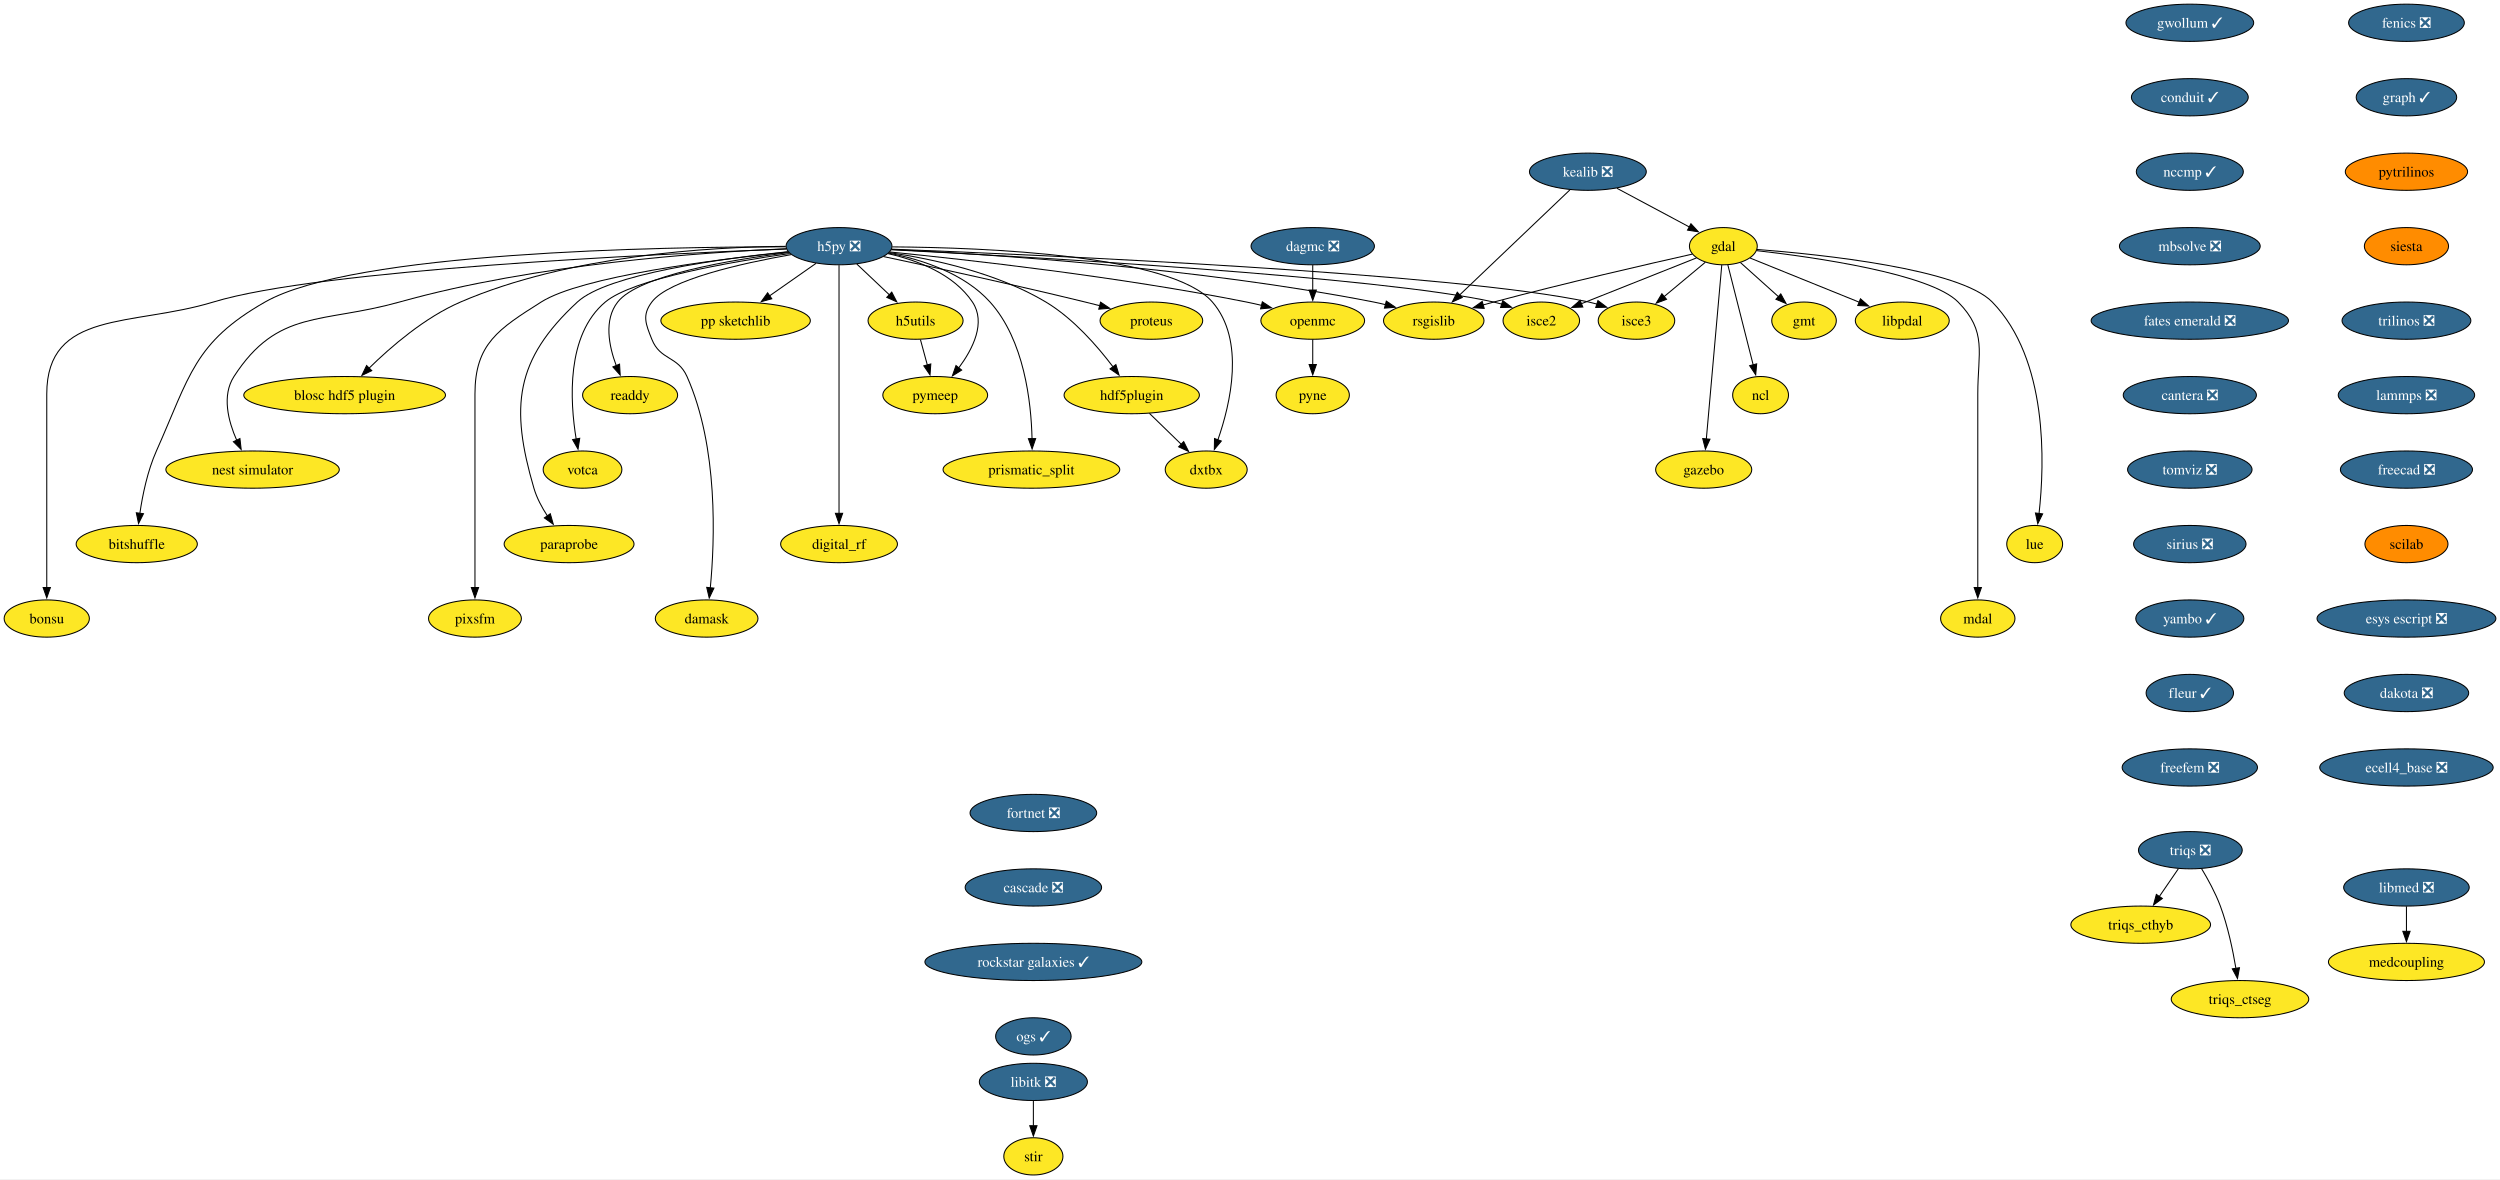
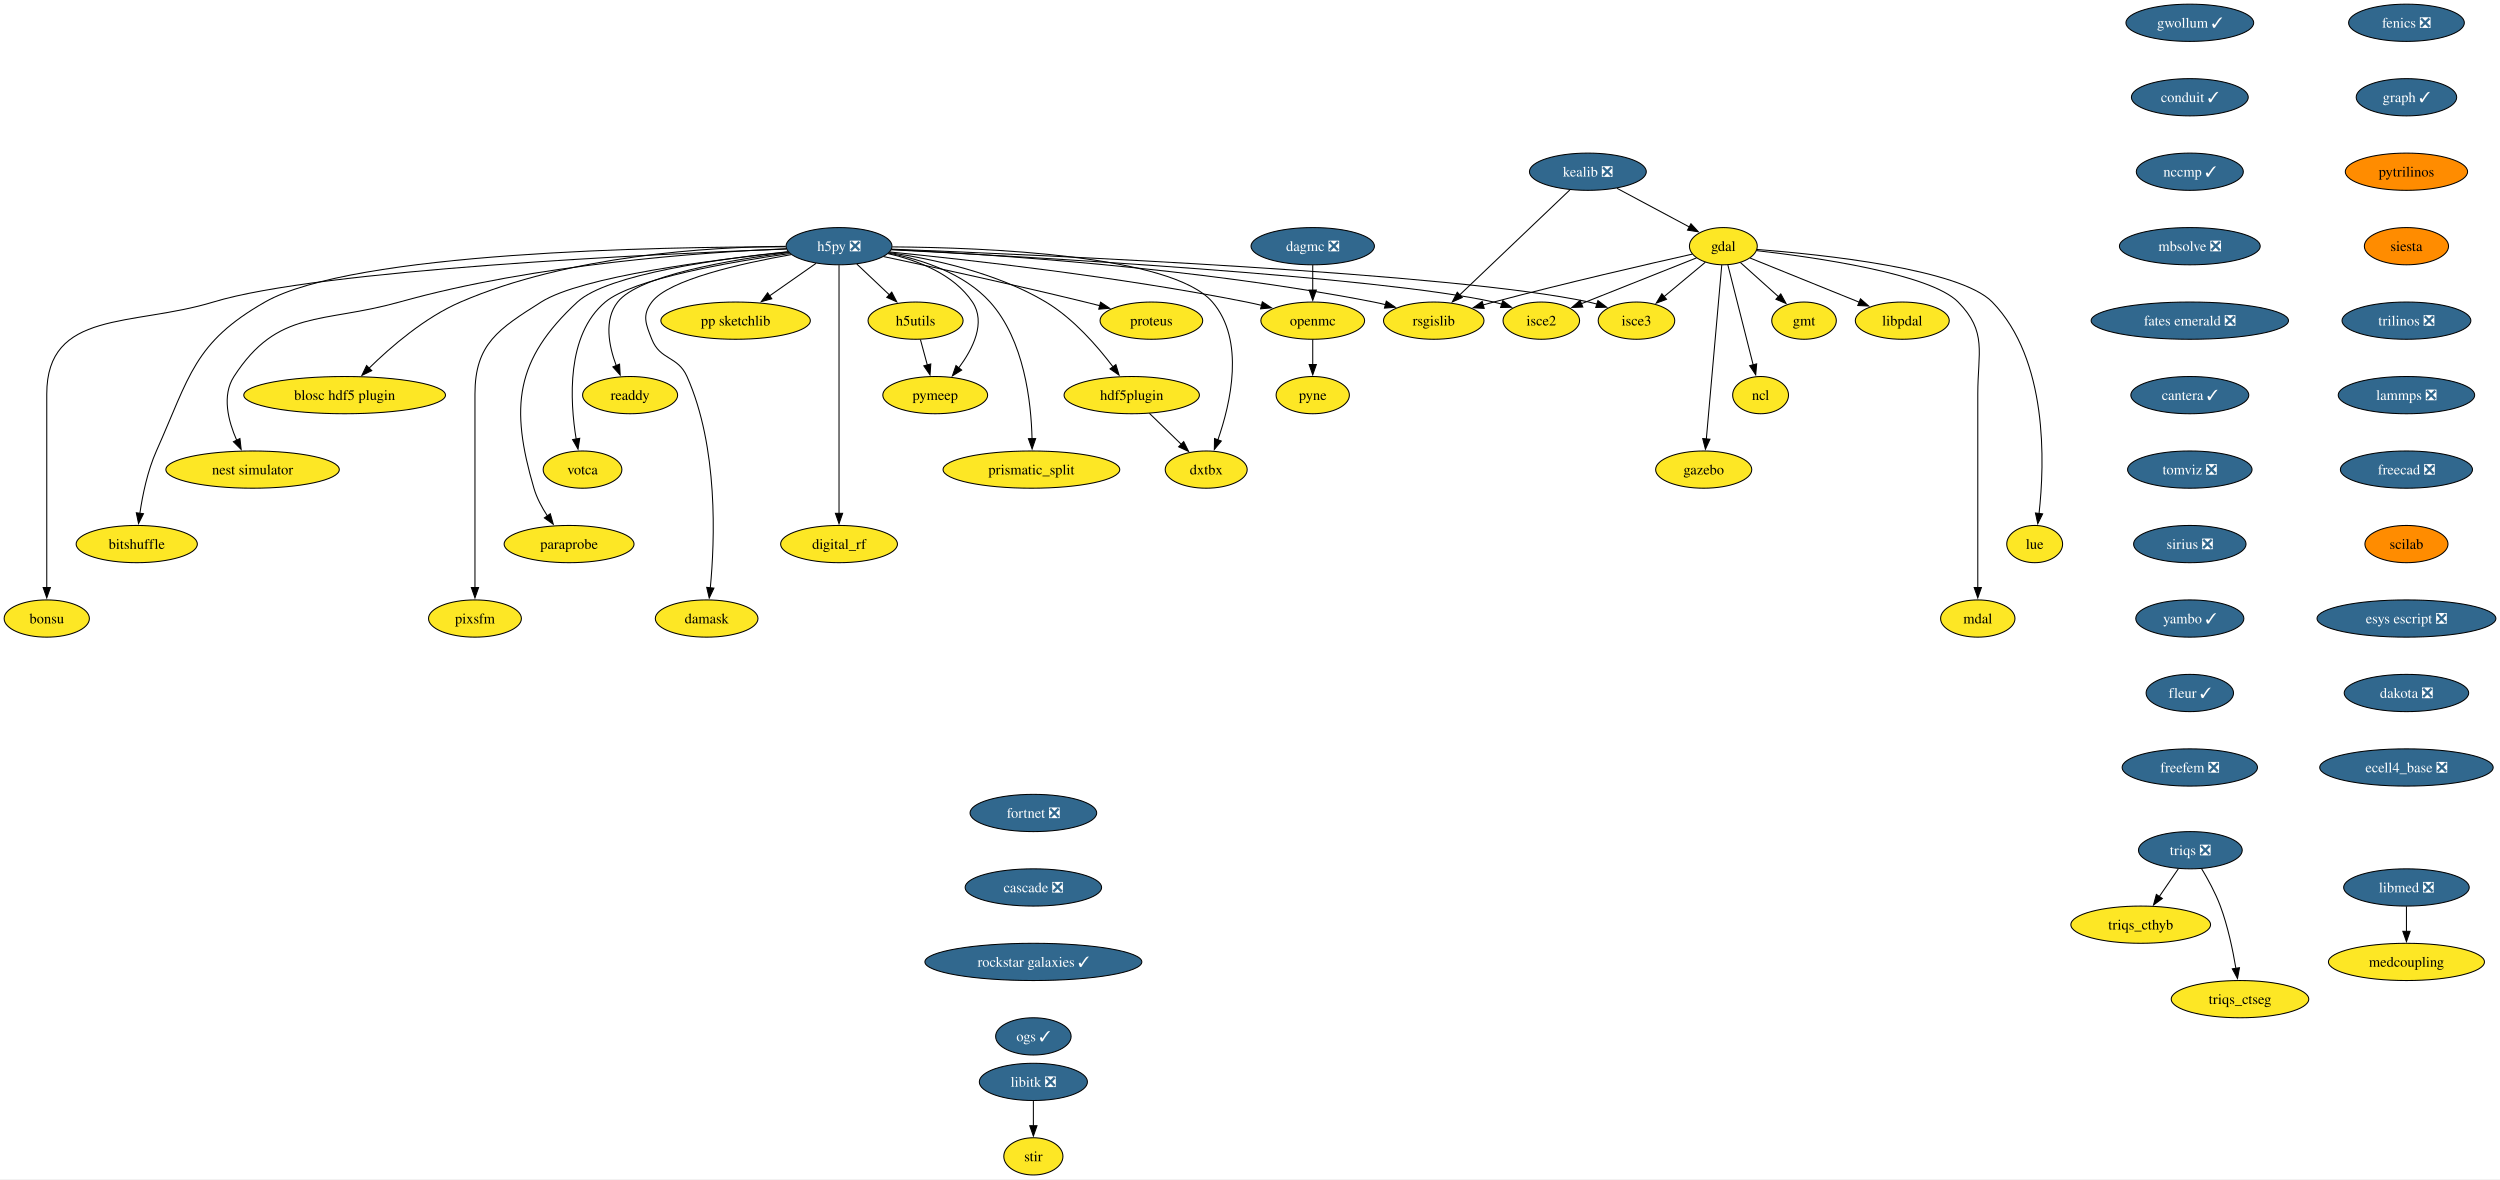
<svg xmlns="http://www.w3.org/2000/svg" xmlns:xlink="http://www.w3.org/1999/xlink" width="2417pt" height="1140pt" viewBox="0.00 0.00 2417.11 1140.00">
  <g id="graph0" class="graph" transform="scale(1 1) rotate(0) translate(4 1136)">
    <polygon fill="white" stroke="none" points="-4,4 -4,-1136 2413.11,-1136 2413.11,4 -4,4" />
    <g id="node1" class="node">
      <g id="a_node1">
        <a xlink:href="https://github.com/conda-forge/fenics-feedstock/pull/233" xlink:title="fenics ❎">
          <ellipse fill="#31688e" stroke="black" cx="2322.66" cy="-1114" rx="55.94" ry="18" />
          <text text-anchor="middle" x="2322.66" y="-1109.33" font-family="Times,serif" font-size="14.00" fill="white">fenics ❎</text>
        </a>
      </g>
    </g>
    <g id="node2" class="node">
      <g id="a_node2">
        <a xlink:href="https://github.com/conda-forge/graph-feedstock/pull/11" xlink:title="graph ✓">
          <ellipse fill="#31688e" stroke="black" cx="2322.66" cy="-1042" rx="48.58" ry="18" />
          <text text-anchor="middle" x="2322.66" y="-1037.33" font-family="Times,serif" font-size="14.00" fill="white">graph ✓</text>
        </a>
      </g>
    </g>
    <g id="node13" class="node">
      <g id="a_node13">
        <a xlink:href="https://github.com/conda-forge/pytrilinos-feedstock" xlink:title="pytrilinos">
          <ellipse fill="#ff8c00" stroke="black" cx="2322.66" cy="-970" rx="59.1" ry="18" />
          <text text-anchor="middle" x="2322.66" y="-965.33" font-family="Times,serif" font-size="14.00">pytrilinos</text>
        </a>
      </g>
    </g>
    <g id="node3" class="node">
      <g id="a_node3">
        <a xlink:href="https://github.com/conda-forge/gdal-feedstock" xlink:title="gdal">
          <ellipse fill="#fde725" stroke="black" cx="1662.21" cy="-898" rx="32.79" ry="18" />
          <text text-anchor="middle" x="1662.21" y="-893.33" font-family="Times,serif" font-size="14.00">gdal</text>
        </a>
      </g>
    </g>
    <g id="node4" class="node">
      <g id="a_node4">
        <a xlink:href="https://github.com/conda-forge/gmt-feedstock" xlink:title="gmt">
          <ellipse fill="#fde725" stroke="black" cx="1740.21" cy="-826" rx="31.22" ry="18" />
          <text text-anchor="middle" x="1740.21" y="-821.33" font-family="Times,serif" font-size="14.00">gmt</text>
        </a>
      </g>
    </g>
    <g id="edge2" class="edge">
      <path fill="none" stroke="black" d="M1678.75,-882.15C1689.48,-872.53 1703.64,-859.82 1715.66,-849.03" />
      <polygon fill="black" stroke="black" points="1717.73,-851.88 1722.84,-842.59 1713.06,-846.67 1717.73,-851.88" />
    </g>
    <g id="node5" class="node">
      <g id="a_node5">
        <a xlink:href="https://github.com/conda-forge/ncl-feedstock" xlink:title="ncl">
          <ellipse fill="#fde725" stroke="black" cx="1698.21" cy="-754" rx="27" ry="18" />
          <text text-anchor="middle" x="1698.21" y="-749.33" font-family="Times,serif" font-size="14.00">ncl</text>
        </a>
      </g>
    </g>
    <g id="edge3" class="edge">
      <path fill="none" stroke="black" d="M1666.56,-879.87C1672.64,-855.88 1683.76,-811.99 1691.07,-783.16" />
      <polygon fill="black" stroke="black" points="1694.42,-784.21 1693.48,-773.66 1687.63,-782.49 1694.42,-784.21" />
    </g>
    <g id="node6" class="node">
      <g id="a_node6">
        <a xlink:href="https://github.com/conda-forge/rsgislib-feedstock" xlink:title="rsgislib">
          <ellipse fill="#fde725" stroke="black" cx="1382.21" cy="-826" rx="48.58" ry="18" />
          <text text-anchor="middle" x="1382.21" y="-821.33" font-family="Times,serif" font-size="14.00">rsgislib</text>
        </a>
      </g>
    </g>
    <g id="edge4" class="edge">
      <path fill="none" stroke="black" d="M1632.29,-890.36C1589.53,-880.77 1508.57,-862.17 1440.21,-844 1436.87,-843.11 1433.43,-842.17 1429.97,-841.21" />
      <polygon fill="black" stroke="black" points="1430.98,-837.86 1420.41,-838.49 1429.07,-844.59 1430.98,-837.86" />
    </g>
    <g id="node7" class="node">
      <g id="a_node7">
        <a xlink:href="https://github.com/conda-forge/isce2-feedstock" xlink:title="isce2">
          <ellipse fill="#fde725" stroke="black" cx="1486.21" cy="-826" rx="37" ry="18" />
          <text text-anchor="middle" x="1486.21" y="-821.33" font-family="Times,serif" font-size="14.00">isce2</text>
        </a>
      </g>
    </g>
    <g id="edge5" class="edge">
      <path fill="none" stroke="black" d="M1636.24,-886.67C1606.82,-874.97 1558.58,-855.78 1524.76,-842.33" />
      <polygon fill="black" stroke="black" points="1526.32,-839.19 1515.74,-838.74 1523.73,-845.69 1526.32,-839.19" />
    </g>
    <g id="node8" class="node">
      <g id="a_node8">
        <a xlink:href="https://github.com/conda-forge/gazebo-feedstock" xlink:title="gazebo">
          <ellipse fill="#fde725" stroke="black" cx="1643.21" cy="-682" rx="46.47" ry="18" />
          <text text-anchor="middle" x="1643.21" y="-677.33" font-family="Times,serif" font-size="14.00">gazebo</text>
        </a>
      </g>
    </g>
    <g id="edge6" class="edge">
      <path fill="none" stroke="black" d="M1660.69,-879.85C1657.43,-843.14 1649.75,-756.66 1645.75,-711.53" />
      <polygon fill="black" stroke="black" points="1649.25,-711.39 1644.88,-701.74 1642.27,-712.01 1649.25,-711.39" />
    </g>
    <g id="node9" class="node">
      <g id="a_node9">
        <a xlink:href="https://github.com/conda-forge/lue-feedstock" xlink:title="lue">
          <ellipse fill="#fde725" stroke="black" cx="1963.21" cy="-610" rx="27" ry="18" />
          <text text-anchor="middle" x="1963.21" y="-605.33" font-family="Times,serif" font-size="14.00">lue</text>
        </a>
      </g>
    </g>
    <g id="edge7" class="edge">
      <path fill="none" stroke="black" d="M1694.61,-894.85C1757.11,-890.02 1890.96,-876.1 1922.21,-844 1976.22,-788.52 1972.92,-688.39 1967.43,-639.47" />
      <polygon fill="black" stroke="black" points="1970.92,-639.18 1966.2,-629.69 1963.97,-640.05 1970.92,-639.18" />
    </g>
    <g id="node10" class="node">
      <g id="a_node10">
        <a xlink:href="https://github.com/conda-forge/mdal-feedstock" xlink:title="mdal">
          <ellipse fill="#fde725" stroke="black" cx="1908.21" cy="-538" rx="35.95" ry="18" />
          <text text-anchor="middle" x="1908.21" y="-533.33" font-family="Times,serif" font-size="14.00">mdal</text>
        </a>
      </g>
    </g>
    <g id="edge8" class="edge">
      <path fill="none" stroke="black" d="M1694.33,-893.72C1750.29,-887.35 1862.29,-871.44 1889.21,-844 1917.54,-815.13 1908.21,-795.45 1908.21,-755 1908.21,-755 1908.21,-755 1908.21,-681 1908.21,-641.74 1908.21,-596.38 1908.21,-567.69" />
      <polygon fill="black" stroke="black" points="1911.71,-568 1908.21,-558 1904.71,-568 1911.71,-568" />
    </g>
    <g id="node11" class="node">
      <g id="a_node11">
        <a xlink:href="https://github.com/conda-forge/isce3-feedstock" xlink:title="isce3">
          <ellipse fill="#fde725" stroke="black" cx="1578.21" cy="-826" rx="37" ry="18" />
          <text text-anchor="middle" x="1578.21" y="-821.33" font-family="Times,serif" font-size="14.00">isce3</text>
        </a>
      </g>
    </g>
    <g id="edge9" class="edge">
      <path fill="none" stroke="black" d="M1644.81,-882.5C1633.25,-872.86 1617.86,-860.04 1604.78,-849.14" />
      <polygon fill="black" stroke="black" points="1607.26,-846.65 1597.34,-842.94 1602.78,-852.03 1607.26,-846.65" />
    </g>
    <g id="node12" class="node">
      <g id="a_node12">
        <a xlink:href="https://github.com/conda-forge/libpdal-feedstock" xlink:title="libpdal">
          <ellipse fill="#fde725" stroke="black" cx="1835.21" cy="-826" rx="45.42" ry="18" />
          <text text-anchor="middle" x="1835.21" y="-821.33" font-family="Times,serif" font-size="14.00">libpdal</text>
        </a>
      </g>
    </g>
    <g id="edge10" class="edge">
      <path fill="none" stroke="black" d="M1688.11,-886.52C1715.97,-875.25 1760.69,-857.15 1793.52,-843.87" />
      <polygon fill="black" stroke="black" points="1794.79,-847.13 1802.75,-840.13 1792.17,-840.64 1794.79,-847.13" />
    </g>
    <g id="node37" class="node">
      <g id="a_node37">
        <a xlink:href="https://github.com/conda-forge/siesta-feedstock" xlink:title="siesta">
          <ellipse fill="#ff8c00" stroke="black" cx="2322.66" cy="-898" rx="40.69" ry="18" />
          <text text-anchor="middle" x="2322.66" y="-893.33" font-family="Times,serif" font-size="14.00">siesta</text>
        </a>
      </g>
    </g>
    <g id="node14" class="node">
      <g id="a_node14">
        <a xlink:href="https://github.com/conda-forge/h5py-feedstock/pull/151" xlink:title="h5py ❎">
          <ellipse fill="#31688e" stroke="black" cx="807.21" cy="-898" rx="51.21" ry="18" />
          <text text-anchor="middle" x="807.21" y="-893.33" font-family="Times,serif" font-size="14.00" fill="white">h5py ❎</text>
        </a>
      </g>
    </g>
    <g id="edge12" class="edge">
      <path fill="none" stroke="black" d="M857.94,-894.88C951.08,-890.31 1155.32,-877.12 1324.21,-844 1327.98,-843.26 1331.86,-842.39 1335.74,-841.43" />
      <polygon fill="black" stroke="black" points="1336.34,-844.89 1345.11,-838.94 1334.55,-838.12 1336.34,-844.89" />
    </g>
    <g id="edge13" class="edge">
      <path fill="none" stroke="black" d="M857.53,-894.55C987.02,-887.95 1329.33,-868.65 1440.21,-844 1442.81,-843.42 1445.45,-842.73 1448.1,-841.97" />
      <polygon fill="black" stroke="black" points="1448.97,-845.37 1457.41,-838.95 1446.82,-838.71 1448.97,-845.37" />
    </g>
    <g id="edge14" class="edge">
      <path fill="none" stroke="black" d="M858.26,-895.13C1001.18,-889.61 1403.25,-871.96 1532.21,-844 1534.81,-843.44 1537.46,-842.76 1540.11,-842" />
      <polygon fill="black" stroke="black" points="1540.97,-845.4 1549.42,-839 1538.83,-838.74 1540.97,-845.4" />
    </g>
    <g id="node15" class="node">
      <g id="a_node15">
        <a xlink:href="https://github.com/conda-forge/openmc-feedstock" xlink:title="openmc">
          <ellipse fill="#fde725" stroke="black" cx="1265.21" cy="-826" rx="50.16" ry="18" />
          <text text-anchor="middle" x="1265.21" y="-821.33" font-family="Times,serif" font-size="14.00">openmc</text>
        </a>
      </g>
    </g>
    <g id="edge15" class="edge">
      <path fill="none" stroke="black" d="M856.37,-892.4C931.26,-884.93 1078.19,-868.51 1201.21,-844 1206.04,-843.04 1211.03,-841.92 1216.02,-840.73" />
      <polygon fill="black" stroke="black" points="1216.49,-844.22 1225.35,-838.41 1214.8,-837.43 1216.49,-844.22" />
    </g>
    <g id="node16" class="node">
      <g id="a_node16">
        <a xlink:href="https://github.com/conda-forge/h5utils-feedstock" xlink:title="h5utils">
          <ellipse fill="#fde725" stroke="black" cx="881.21" cy="-826" rx="45.95" ry="18" />
          <text text-anchor="middle" x="881.21" y="-821.33" font-family="Times,serif" font-size="14.00">h5utils</text>
        </a>
      </g>
    </g>
    <g id="edge16" class="edge">
      <path fill="none" stroke="black" d="M824.38,-880.76C833.72,-871.93 845.45,-860.83 855.83,-851.01" />
      <polygon fill="black" stroke="black" points="858.18,-853.6 863.04,-844.19 853.37,-848.52 858.18,-853.6" />
    </g>
    <g id="node17" class="node">
      <g id="a_node17">
        <a xlink:href="https://github.com/conda-forge/pymeep-feedstock" xlink:title="pymeep">
          <ellipse fill="#fde725" stroke="black" cx="900.21" cy="-754" rx="50.68" ry="18" />
          <text text-anchor="middle" x="900.21" y="-749.33" font-family="Times,serif" font-size="14.00">pymeep</text>
        </a>
      </g>
    </g>
    <g id="edge17" class="edge">
      <path fill="none" stroke="black" d="M854.55,-890.8C883.39,-884.31 918.08,-871.05 936.21,-844 949.47,-824.22 936.72,-798.8 922.86,-780.19" />
      <polygon fill="black" stroke="black" points="925.77,-778.23 916.8,-772.59 920.3,-782.59 925.77,-778.23" />
    </g>
    <g id="node18" class="node">
      <g id="a_node18">
        <a xlink:href="https://github.com/conda-forge/blosc-hdf5-plugin-feedstock" xlink:title="blosc hdf5 plugin">
          <ellipse fill="#fde725" stroke="black" cx="329.21" cy="-754" rx="97.51" ry="18" />
          <text text-anchor="middle" x="329.21" y="-749.33" font-family="Times,serif" font-size="14.00">blosc hdf5 plugin</text>
        </a>
      </g>
    </g>
    <g id="edge18" class="edge">
      <path fill="none" stroke="black" d="M755.51,-897.86C682.48,-897.25 546.28,-889.37 441.21,-844 406.74,-829.12 373.93,-800.78 352.83,-780.06" />
      <polygon fill="black" stroke="black" points="355.41,-777.69 345.87,-773.06 350.44,-782.62 355.41,-777.69" />
    </g>
    <g id="node19" class="node">
      <g id="a_node19">
        <a xlink:href="https://github.com/conda-forge/nest-simulator-feedstock" xlink:title="nest simulator">
          <ellipse fill="#fde725" stroke="black" cx="240.21" cy="-682" rx="83.83" ry="18" />
          <text text-anchor="middle" x="240.21" y="-677.33" font-family="Times,serif" font-size="14.00">nest simulator</text>
        </a>
      </g>
    </g>
    <g id="edge19" class="edge">
      <path fill="none" stroke="black" d="M756.2,-895.54C675.43,-892.13 513.77,-880.9 382.21,-844 307.13,-822.94 264.55,-837.48 222.21,-772 210.34,-753.63 216.62,-729.03 224.87,-710.34" />
      <polygon fill="black" stroke="black" points="227.96,-712 229.17,-701.48 221.66,-708.95 227.96,-712" />
    </g>
    <g id="node20" class="node">
      <g id="a_node20">
        <a xlink:href="https://github.com/conda-forge/bitshuffle-feedstock" xlink:title="bitshuffle">
          <ellipse fill="#fde725" stroke="black" cx="128.21" cy="-610" rx="58.57" ry="18" />
          <text text-anchor="middle" x="128.21" y="-605.33" font-family="Times,serif" font-size="14.00">bitshuffle</text>
        </a>
      </g>
    </g>
    <g id="edge20" class="edge">
      <path fill="none" stroke="black" d="M755.78,-897.38C635.07,-897.44 337.36,-892.52 252.21,-844 183.4,-804.78 179.52,-772.32 147.21,-700 138.64,-680.8 133.84,-657.52 131.22,-639.58" />
      <polygon fill="black" stroke="black" points="134.72,-639.36 129.95,-629.89 127.78,-640.26 134.72,-639.36" />
    </g>
    <g id="node21" class="node">
      <g id="a_node21">
        <a xlink:href="https://github.com/conda-forge/bonsu-feedstock" xlink:title="bonsu">
          <ellipse fill="#fde725" stroke="black" cx="41.21" cy="-538" rx="41.21" ry="18" />
          <text text-anchor="middle" x="41.21" y="-533.33" font-family="Times,serif" font-size="14.00">bonsu</text>
        </a>
      </g>
    </g>
    <g id="edge21" class="edge">
      <path fill="none" stroke="black" d="M756.13,-895.25C629.77,-890.48 305.33,-875.47 202.21,-844 124.01,-820.14 41.21,-836.76 41.21,-755 41.21,-755 41.21,-755 41.21,-681 41.21,-641.74 41.21,-596.38 41.21,-567.69" />
      <polygon fill="black" stroke="black" points="44.71,-568 41.21,-558 37.71,-568 44.71,-568" />
    </g>
    <g id="node22" class="node">
      <g id="a_node22">
        <a xlink:href="https://github.com/conda-forge/proteus-feedstock" xlink:title="proteus">
          <ellipse fill="#fde725" stroke="black" cx="1109.21" cy="-826" rx="49.63" ry="18" />
          <text text-anchor="middle" x="1109.21" y="-821.33" font-family="Times,serif" font-size="14.00">proteus</text>
        </a>
      </g>
    </g>
    <g id="edge22" class="edge">
      <path fill="none" stroke="black" d="M850.33,-887.95C898.1,-877.79 977.36,-860.56 1045.21,-844 1049.8,-842.88 1054.56,-841.68 1059.32,-840.46" />
      <polygon fill="black" stroke="black" points="1060.09,-843.88 1068.89,-837.97 1058.33,-837.1 1060.09,-843.88" />
    </g>
    <g id="node23" class="node">
      <g id="a_node23">
        <a xlink:href="https://github.com/conda-forge/hdf5plugin-feedstock" xlink:title="hdf5plugin">
          <ellipse fill="#fde725" stroke="black" cx="1090.21" cy="-754" rx="65.41" ry="18" />
          <text text-anchor="middle" x="1090.21" y="-749.33" font-family="Times,serif" font-size="14.00">hdf5plugin</text>
        </a>
      </g>
    </g>
    <g id="edge23" class="edge">
      <path fill="none" stroke="black" d="M855.81,-891.82C898.24,-885.57 960.22,-872.15 1007.21,-844 1033.69,-828.14 1056.98,-801.4 1072.1,-781.36" />
      <polygon fill="black" stroke="black" points="1074.87,-783.5 1077.94,-773.36 1069.22,-779.36 1074.87,-783.5" />
    </g>
    <g id="node24" class="node">
      <g id="a_node24">
        <a xlink:href="https://github.com/conda-forge/prismatic_split-feedstock" xlink:title="prismatic_split">
          <ellipse fill="#fde725" stroke="black" cx="993.21" cy="-682" rx="85.41" ry="18" />
          <text text-anchor="middle" x="993.21" y="-677.33" font-family="Times,serif" font-size="14.00">prismatic_split</text>
        </a>
      </g>
    </g>
    <g id="edge24" class="edge">
      <path fill="none" stroke="black" d="M855.11,-891.36C887.24,-885.09 928.13,-871.85 953.21,-844 986.31,-807.24 993,-747.34 993.82,-711.89" />
      <polygon fill="black" stroke="black" points="997.32,-711.99 993.89,-701.96 990.32,-711.94 997.32,-711.99" />
    </g>
    <g id="node25" class="node">
      <g id="a_node25">
        <a xlink:href="https://github.com/conda-forge/digital_rf-feedstock" xlink:title="digital_rf">
          <ellipse fill="#fde725" stroke="black" cx="807.21" cy="-610" rx="56.47" ry="18" />
          <text text-anchor="middle" x="807.21" y="-605.33" font-family="Times,serif" font-size="14.00">digital_rf</text>
        </a>
      </g>
    </g>
    <g id="edge25" class="edge">
      <path fill="none" stroke="black" d="M807.21,-879.54C807.21,-831.76 807.21,-698.51 807.21,-639.61" />
      <polygon fill="black" stroke="black" points="810.71,-639.75 807.21,-629.75 803.71,-639.75 810.71,-639.75" />
    </g>
    <g id="node26" class="node">
      <g id="a_node26">
        <a xlink:href="https://github.com/conda-forge/damask-feedstock" xlink:title="damask">
          <ellipse fill="#fde725" stroke="black" cx="679.21" cy="-538" rx="49.63" ry="18" />
          <text text-anchor="middle" x="679.21" y="-533.33" font-family="Times,serif" font-size="14.00">damask</text>
        </a>
      </g>
    </g>
    <g id="edge26" class="edge">
      <path fill="none" stroke="black" d="M761,-889.87C712.92,-881.39 642.41,-865.62 626.21,-844 616.62,-831.19 620.3,-822.87 626.21,-808 634.34,-787.55 651.26,-792.1 660.21,-772 690.62,-703.74 687.12,-613.14 682.75,-567.65" />
      <polygon fill="black" stroke="black" points="686.25,-567.41 681.71,-557.83 679.29,-568.14 686.25,-567.41" />
    </g>
    <g id="node27" class="node">
      <g id="a_node27">
        <a xlink:href="https://github.com/conda-forge/pp-sketchlib-feedstock" xlink:title="pp sketchlib">
          <ellipse fill="#fde725" stroke="black" cx="707.21" cy="-826" rx="72.25" ry="18" />
          <text text-anchor="middle" x="707.21" y="-821.33" font-family="Times,serif" font-size="14.00">pp sketchlib</text>
        </a>
      </g>
    </g>
    <g id="edge27" class="edge">
      <path fill="none" stroke="black" d="M785.02,-881.46C771.8,-872.21 754.79,-860.3 740.04,-849.98" />
      <polygon fill="black" stroke="black" points="742.18,-847.2 731.98,-844.34 738.16,-852.94 742.18,-847.2" />
    </g>
    <g id="node28" class="node">
      <g id="a_node28">
        <a xlink:href="https://github.com/conda-forge/readdy-feedstock" xlink:title="readdy">
          <ellipse fill="#fde725" stroke="black" cx="605.21" cy="-754" rx="45.95" ry="18" />
          <text text-anchor="middle" x="605.21" y="-749.33" font-family="Times,serif" font-size="14.00">readdy</text>
        </a>
      </g>
    </g>
    <g id="edge28" class="edge">
      <path fill="none" stroke="black" d="M758.77,-891.87C702.09,-884.76 613.38,-869.77 593.21,-844 579.72,-826.76 584.64,-801.65 591.84,-782.49" />
      <polygon fill="black" stroke="black" points="595.01,-783.98 595.63,-773.4 588.55,-781.28 595.01,-783.98" />
    </g>
    <g id="node29" class="node">
      <g id="a_node29">
        <a xlink:href="https://github.com/conda-forge/votca-feedstock" xlink:title="votca">
          <ellipse fill="#fde725" stroke="black" cx="559.21" cy="-682" rx="38.06" ry="18" />
          <text text-anchor="middle" x="559.21" y="-677.33" font-family="Times,serif" font-size="14.00">votca</text>
        </a>
      </g>
    </g>
    <g id="edge29" class="edge">
      <path fill="none" stroke="black" d="M759.52,-890.92C701.48,-882.67 607.9,-866.35 581.21,-844 543.26,-812.21 547,-748.34 553.11,-711.31" />
      <polygon fill="black" stroke="black" points="556.5,-712.27 554.86,-701.8 549.61,-711 556.5,-712.27" />
    </g>
    <g id="node30" class="node">
      <g id="a_node30">
        <a xlink:href="https://github.com/conda-forge/dxtbx-feedstock" xlink:title="dxtbx">
          <ellipse fill="#fde725" stroke="black" cx="1162.21" cy="-682" rx="39.63" ry="18" />
          <text text-anchor="middle" x="1162.21" y="-677.33" font-family="Times,serif" font-size="14.00">dxtbx</text>
        </a>
      </g>
    </g>
    <g id="edge30" class="edge">
      <path fill="none" stroke="black" d="M858.62,-897.33C948.6,-896.69 1128.82,-889.6 1168.21,-844 1200.06,-807.14 1185.8,-745.92 1173.43,-710.54" />
      <polygon fill="black" stroke="black" points="1176.81,-709.61 1170.06,-701.45 1170.25,-712.04 1176.81,-709.61" />
    </g>
    <g id="node31" class="node">
      <g id="a_node31">
        <a xlink:href="https://github.com/conda-forge/paraprobe-feedstock" xlink:title="paraprobe">
          <ellipse fill="#fde725" stroke="black" cx="546.21" cy="-610" rx="62.78" ry="18" />
          <text text-anchor="middle" x="546.21" y="-605.33" font-family="Times,serif" font-size="14.00">paraprobe</text>
        </a>
      </g>
    </g>
    <g id="edge31" class="edge">
      <path fill="none" stroke="black" d="M757.85,-892.65C692.84,-885.94 583.32,-870.94 554.21,-844 493.92,-788.2 489.1,-742.83 512.21,-664 514.97,-654.6 519.96,-645.29 525.28,-637.16" />
      <polygon fill="black" stroke="black" points="528.04,-639.32 530.94,-629.13 522.32,-635.29 528.04,-639.32" />
    </g>
    <g id="node32" class="node">
      <g id="a_node32">
        <a xlink:href="https://github.com/conda-forge/pixsfm-feedstock" xlink:title="pixsfm">
          <ellipse fill="#fde725" stroke="black" cx="455.21" cy="-538" rx="44.9" ry="18" />
          <text text-anchor="middle" x="455.21" y="-533.33" font-family="Times,serif" font-size="14.00">pixsfm</text>
        </a>
      </g>
    </g>
    <g id="edge32" class="edge">
      <path fill="none" stroke="black" d="M758.14,-892.42C686.66,-885.01 558.19,-868.69 519.21,-844 478.06,-817.93 455.21,-803.72 455.21,-755 455.21,-755 455.21,-755 455.21,-681 455.21,-641.74 455.21,-596.38 455.21,-567.69" />
      <polygon fill="black" stroke="black" points="458.71,-568 455.21,-558 451.71,-568 458.71,-568" />
    </g>
    <g id="node33" class="node">
      <g id="a_node33">
        <a xlink:href="https://github.com/conda-forge/pyne-feedstock" xlink:title="pyne">
          <ellipse fill="#fde725" stroke="black" cx="1265.21" cy="-754" rx="35.42" ry="18" />
          <text text-anchor="middle" x="1265.21" y="-749.33" font-family="Times,serif" font-size="14.00">pyne</text>
        </a>
      </g>
    </g>
    <g id="edge33" class="edge">
      <path fill="none" stroke="black" d="M1265.21,-807.7C1265.21,-800.41 1265.21,-791.73 1265.21,-783.54" />
      <polygon fill="black" stroke="black" points="1268.71,-783.62 1265.21,-773.62 1261.71,-783.62 1268.71,-783.62" />
    </g>
    <g id="edge34" class="edge">
      <path fill="none" stroke="black" d="M885.91,-807.7C887.93,-800.24 890.35,-791.32 892.62,-782.97" />
      <polygon fill="black" stroke="black" points="895.93,-784.13 895.17,-773.57 889.18,-782.3 895.93,-784.13" />
    </g>
    <g id="edge35" class="edge">
      <path fill="none" stroke="black" d="M1107.28,-736.41C1116.5,-727.44 1128.05,-716.21 1138.17,-706.37" />
      <polygon fill="black" stroke="black" points="1140.44,-709.05 1145.17,-699.57 1135.56,-704.03 1140.44,-709.05" />
    </g>
    <g id="node34" class="node">
      <g id="a_node34">
        <a xlink:href="https://github.com/conda-forge/kealib-feedstock/pull/65" xlink:title="kealib ❎">
          <ellipse fill="#31688e" stroke="black" cx="1531.21" cy="-970" rx="56.47" ry="18" />
          <text text-anchor="middle" x="1531.21" y="-965.33" font-family="Times,serif" font-size="14.00" fill="white">kealib ❎</text>
        </a>
      </g>
    </g>
    <g id="edge36" class="edge">
      <path fill="none" stroke="black" d="M1559.32,-953.98C1579.86,-943 1607.79,-928.08 1629.36,-916.55" />
      <polygon fill="black" stroke="black" points="1630.88,-919.71 1638.05,-911.91 1627.58,-913.54 1630.88,-919.71" />
    </g>
    <g id="edge37" class="edge">
      <path fill="none" stroke="black" d="M1513.83,-952.43C1487.45,-927.29 1437.18,-879.38 1406.98,-850.6" />
      <polygon fill="black" stroke="black" points="1409.78,-848.44 1400.12,-844.07 1404.95,-853.5 1409.78,-848.44" />
    </g>
    <g id="node35" class="node">
      <g id="a_node35">
        <a xlink:href="https://github.com/conda-forge/libitk-feedstock/pull/99" xlink:title="libitk ❎">
          <ellipse fill="#31688e" stroke="black" cx="995.11" cy="-90" rx="52.26" ry="18" />
          <text text-anchor="middle" x="995.11" y="-85.33" font-family="Times,serif" font-size="14.00" fill="white">libitk ❎</text>
        </a>
      </g>
    </g>
    <g id="node36" class="node">
      <g id="a_node36">
        <a xlink:href="https://github.com/conda-forge/stir-feedstock" xlink:title="stir">
          <ellipse fill="#fde725" stroke="black" cx="995.11" cy="-18" rx="28.59" ry="18" />
          <text text-anchor="middle" x="995.11" y="-13.32" font-family="Times,serif" font-size="14.00">stir</text>
        </a>
      </g>
    </g>
    <g id="edge38" class="edge">
      <path fill="none" stroke="black" d="M995.11,-71.7C995.11,-64.41 995.11,-55.73 995.11,-47.54" />
      <polygon fill="black" stroke="black" points="998.61,-47.62 995.11,-37.62 991.61,-47.62 998.61,-47.62" />
    </g>
    <g id="node38" class="node">
      <g id="a_node38">
        <a xlink:href="https://github.com/conda-forge/trilinos-feedstock/pull/48" xlink:title="trilinos ❎">
          <ellipse fill="#31688e" stroke="black" cx="2322.66" cy="-826" rx="62.26" ry="18" />
          <text text-anchor="middle" x="2322.66" y="-821.33" font-family="Times,serif" font-size="14.00" fill="white">trilinos ❎</text>
        </a>
      </g>
    </g>
    <g id="node41" class="node">
      <g id="a_node41">
        <a xlink:href="https://github.com/conda-forge/lammps-feedstock/pull/211" xlink:title="lammps ❎">
          <ellipse fill="#31688e" stroke="black" cx="2322.66" cy="-754" rx="65.94" ry="18" />
          <text text-anchor="middle" x="2322.66" y="-749.33" font-family="Times,serif" font-size="14.00" fill="white">lammps ❎</text>
        </a>
      </g>
    </g>
    <g id="node39" class="node">
      <g id="a_node39">
        <a xlink:href="https://github.com/conda-forge/libmed-feedstock/pull/69" xlink:title="libmed ❎">
          <ellipse fill="#31688e" stroke="black" cx="2322.66" cy="-278" rx="60.68" ry="18" />
          <text text-anchor="middle" x="2322.66" y="-273.32" font-family="Times,serif" font-size="14.00" fill="white">libmed ❎</text>
        </a>
      </g>
    </g>
    <g id="node40" class="node">
      <g id="a_node40">
        <a xlink:href="https://github.com/conda-forge/medcoupling-feedstock" xlink:title="medcoupling">
          <ellipse fill="#fde725" stroke="black" cx="2322.66" cy="-206" rx="75.41" ry="18" />
          <text text-anchor="middle" x="2322.66" y="-201.32" font-family="Times,serif" font-size="14.00">medcoupling</text>
        </a>
      </g>
    </g>
    <g id="edge41" class="edge">
      <path fill="none" stroke="black" d="M2322.66,-259.7C2322.66,-252.41 2322.66,-243.73 2322.66,-235.54" />
      <polygon fill="black" stroke="black" points="2326.16,-235.62 2322.66,-225.62 2319.16,-235.62 2326.16,-235.62" />
    </g>
    <g id="node42" class="node">
      <g id="a_node42">
        <a xlink:href="https://github.com/conda-forge/freecad-feedstock/pull/128" xlink:title="freecad ❎">
          <ellipse fill="#31688e" stroke="black" cx="2322.66" cy="-682" rx="63.84" ry="18" />
          <text text-anchor="middle" x="2322.66" y="-677.33" font-family="Times,serif" font-size="14.00" fill="white">freecad ❎</text>
        </a>
      </g>
    </g>
    <g id="node43" class="node">
      <g id="a_node43">
        <a xlink:href="https://github.com/conda-forge/scilab-feedstock" xlink:title="scilab">
          <ellipse fill="#ff8c00" stroke="black" cx="2322.66" cy="-610" rx="40.16" ry="18" />
          <text text-anchor="middle" x="2322.66" y="-605.33" font-family="Times,serif" font-size="14.00">scilab</text>
        </a>
      </g>
    </g>
    <g id="node44" class="node">
      <g id="a_node44">
        <a xlink:href="https://github.com/conda-forge/esys-escript-feedstock/pull/76" xlink:title="esys escript ❎">
          <ellipse fill="#31688e" stroke="black" cx="2322.66" cy="-538" rx="86.46" ry="18" />
          <text text-anchor="middle" x="2322.66" y="-533.33" font-family="Times,serif" font-size="14.00" fill="white">esys escript ❎</text>
        </a>
      </g>
    </g>
    <g id="node45" class="node">
      <g id="a_node45">
        <a xlink:href="https://github.com/conda-forge/dakota-feedstock/pull/52" xlink:title="dakota ❎">
          <ellipse fill="#31688e" stroke="black" cx="2322.66" cy="-466" rx="60.15" ry="18" />
          <text text-anchor="middle" x="2322.66" y="-461.32" font-family="Times,serif" font-size="14.00" fill="white">dakota ❎</text>
        </a>
      </g>
    </g>
    <g id="node46" class="node">
      <g id="a_node46">
        <a xlink:href="https://github.com/conda-forge/ecell4_base-feedstock/pull/32" xlink:title="ecell4_base ❎">
          <ellipse fill="#31688e" stroke="black" cx="2322.66" cy="-394" rx="83.83" ry="18" />
          <text text-anchor="middle" x="2322.66" y="-389.32" font-family="Times,serif" font-size="14.00" fill="white">ecell4_base ❎</text>
        </a>
      </g>
    </g>
    <g id="node47" class="node">
      <g id="a_node47">
        <a xlink:href="https://github.com/conda-forge/triqs-feedstock/pull/72" xlink:title="triqs ❎">
          <ellipse fill="#31688e" stroke="black" cx="2113.73" cy="-314" rx="50.16" ry="18" />
          <text text-anchor="middle" x="2113.73" y="-309.32" font-family="Times,serif" font-size="14.00" fill="white">triqs ❎</text>
        </a>
      </g>
    </g>
    <g id="node48" class="node">
      <g id="a_node48">
        <a xlink:href="https://github.com/conda-forge/triqs_cthyb-feedstock" xlink:title="triqs_cthyb">
          <ellipse fill="#fde725" stroke="black" cx="2065.73" cy="-242" rx="67.52" ry="18" />
          <text text-anchor="middle" x="2065.73" y="-237.32" font-family="Times,serif" font-size="14.00">triqs_cthyb</text>
        </a>
      </g>
    </g>
    <g id="edge48" class="edge">
      <path fill="none" stroke="black" d="M2102.11,-296.05C2096.57,-287.97 2089.81,-278.12 2083.64,-269.11" />
      <polygon fill="black" stroke="black" points="2086.64,-267.31 2078.1,-261.04 2080.87,-271.26 2086.64,-267.31" />
    </g>
    <g id="node49" class="node">
      <g id="a_node49">
        <a xlink:href="https://github.com/conda-forge/triqs_ctseg-feedstock" xlink:title="triqs_ctseg">
          <ellipse fill="#fde725" stroke="black" cx="2161.73" cy="-170" rx="66.47" ry="18" />
          <text text-anchor="middle" x="2161.73" y="-165.32" font-family="Times,serif" font-size="14.00">triqs_ctseg</text>
        </a>
      </g>
    </g>
    <g id="edge49" class="edge">
      <path fill="none" stroke="black" d="M2124.44,-296.41C2130.58,-286.25 2137.98,-272.78 2142.73,-260 2149.97,-240.5 2154.79,-217.53 2157.76,-199.8" />
      <polygon fill="black" stroke="black" points="2161.21,-200.4 2159.3,-189.98 2154.29,-199.32 2161.21,-200.4" />
    </g>
    <g id="node50" class="node">
      <g id="a_node50">
        <a xlink:href="https://github.com/conda-forge/gwollum-feedstock/pull/61" xlink:title="gwollum ✓">
          <ellipse fill="#31688e" stroke="black" cx="2113.21" cy="-1114" rx="61.73" ry="18" />
          <text text-anchor="middle" x="2113.21" y="-1109.33" font-family="Times,serif" font-size="14.00" fill="white">gwollum ✓</text>
        </a>
      </g>
    </g>
    <g id="node51" class="node">
      <g id="a_node51">
        <a xlink:href="https://github.com/conda-forge/conduit-feedstock/pull/47" xlink:title="conduit ✓">
          <ellipse fill="#31688e" stroke="black" cx="2113.21" cy="-1042" rx="56.47" ry="18" />
          <text text-anchor="middle" x="2113.21" y="-1037.33" font-family="Times,serif" font-size="14.00" fill="white">conduit ✓</text>
        </a>
      </g>
    </g>
    <g id="node52" class="node">
      <g id="a_node52">
        <a xlink:href="https://github.com/conda-forge/nccmp-feedstock/pull/20" xlink:title="nccmp ✓">
          <ellipse fill="#31688e" stroke="black" cx="2113.21" cy="-970" rx="51.74" ry="18" />
          <text text-anchor="middle" x="2113.21" y="-965.33" font-family="Times,serif" font-size="14.00" fill="white">nccmp ✓</text>
        </a>
      </g>
    </g>
    <g id="node54" class="node">
      <g id="a_node54">
        <a xlink:href="https://github.com/conda-forge/mbsolve-feedstock/pull/19" xlink:title="mbsolve ❎">
          <ellipse fill="#31688e" stroke="black" cx="2113.21" cy="-898" rx="68.04" ry="18" />
          <text text-anchor="middle" x="2113.21" y="-893.33" font-family="Times,serif" font-size="14.00" fill="white">mbsolve ❎</text>
        </a>
      </g>
    </g>
    <g id="node53" class="node">
      <g id="a_node53">
        <a xlink:href="https://github.com/conda-forge/dagmc-feedstock/pull/31" xlink:title="dagmc ❎">
          <ellipse fill="#31688e" stroke="black" cx="1265.21" cy="-898" rx="59.63" ry="18" />
          <text text-anchor="middle" x="1265.21" y="-893.33" font-family="Times,serif" font-size="14.00" fill="white">dagmc ❎</text>
        </a>
      </g>
    </g>
    <g id="edge52" class="edge">
      <path fill="none" stroke="black" d="M1265.21,-879.7C1265.21,-872.41 1265.21,-863.73 1265.21,-855.54" />
      <polygon fill="black" stroke="black" points="1268.71,-855.62 1265.21,-845.62 1261.71,-855.62 1268.71,-855.62" />
    </g>
    <g id="node55" class="node">
      <g id="a_node55">
        <a xlink:href="https://github.com/conda-forge/fates-emerald-feedstock/pull/20" xlink:title="fates emerald ❎">
          <ellipse fill="#31688e" stroke="black" cx="2113.21" cy="-826" rx="95.4" ry="18" />
          <text text-anchor="middle" x="2113.21" y="-821.33" font-family="Times,serif" font-size="14.00" fill="white">fates emerald ❎</text>
        </a>
      </g>
    </g>
    <g id="node56" class="node">
      <g id="a_node56">
-         <a xlink:href="https://github.com/conda-forge/cantera-feedstock/pull/48" xlink:title="cantera ❎">
-           <ellipse fill="#31688e" stroke="black" cx="2113.21" cy="-754" rx="64.36" ry="18" />
-           <text text-anchor="middle" x="2113.21" y="-749.33" font-family="Times,serif" font-size="14.00" fill="white">cantera ❎</text>
+         <a xlink:href="https://github.com/conda-forge/cantera-feedstock/pull/48" xlink:title="cantera ✓">
+           <ellipse fill="#31688e" stroke="black" cx="2113.21" cy="-754" rx="57" ry="18" />
+           <text text-anchor="middle" x="2113.21" y="-749.33" font-family="Times,serif" font-size="14.00" fill="white">cantera ✓</text>
        </a>
      </g>
    </g>
    <g id="node57" class="node">
      <g id="a_node57">
        <a xlink:href="https://github.com/conda-forge/tomviz-feedstock/pull/65" xlink:title="tomviz ❎">
          <ellipse fill="#31688e" stroke="black" cx="2113.21" cy="-682" rx="60.15" ry="18" />
          <text text-anchor="middle" x="2113.21" y="-677.33" font-family="Times,serif" font-size="14.00" fill="white">tomviz ❎</text>
        </a>
      </g>
    </g>
    <g id="node58" class="node">
      <g id="a_node58">
        <a xlink:href="https://github.com/conda-forge/sirius-feedstock/pull/33" xlink:title="sirius ❎">
          <ellipse fill="#31688e" stroke="black" cx="2113.21" cy="-610" rx="54.36" ry="18" />
          <text text-anchor="middle" x="2113.21" y="-605.33" font-family="Times,serif" font-size="14.00" fill="white">sirius ❎</text>
        </a>
      </g>
    </g>
    <g id="node59" class="node">
      <g id="a_node59">
        <a xlink:href="https://github.com/conda-forge/yambo-feedstock/pull/33" xlink:title="yambo ✓">
          <ellipse fill="#31688e" stroke="black" cx="2113.21" cy="-538" rx="52.26" ry="18" />
          <text text-anchor="middle" x="2113.21" y="-533.33" font-family="Times,serif" font-size="14.00" fill="white">yambo ✓</text>
        </a>
      </g>
    </g>
    <g id="node60" class="node">
      <g id="a_node60">
        <a xlink:href="https://github.com/conda-forge/fleur-feedstock/pull/21" xlink:title="fleur ✓">
          <ellipse fill="#31688e" stroke="black" cx="2113.21" cy="-466" rx="42.26" ry="18" />
          <text text-anchor="middle" x="2113.21" y="-461.32" font-family="Times,serif" font-size="14.00" fill="white">fleur ✓</text>
        </a>
      </g>
    </g>
    <g id="node61" class="node">
      <g id="a_node61">
        <a xlink:href="https://github.com/conda-forge/freefem-feedstock/pull/35" xlink:title="freefem ❎">
          <ellipse fill="#31688e" stroke="black" cx="2113.21" cy="-394" rx="65.41" ry="18" />
          <text text-anchor="middle" x="2113.21" y="-389.32" font-family="Times,serif" font-size="14.00" fill="white">freefem ❎</text>
        </a>
      </g>
    </g>
    <g id="node62" class="node">
      <g id="a_node62">
        <a xlink:href="https://github.com/conda-forge/fortnet-feedstock/pull/8" xlink:title="fortnet ❎">
          <ellipse fill="#31688e" stroke="black" cx="995.11" cy="-350" rx="61.2" ry="18" />
          <text text-anchor="middle" x="995.11" y="-345.32" font-family="Times,serif" font-size="14.00" fill="white">fortnet ❎</text>
        </a>
      </g>
    </g>
    <g id="node63" class="node">
      <g id="a_node63">
        <a xlink:href="https://github.com/conda-forge/cascade-feedstock/pull/25" xlink:title="cascade ❎">
          <ellipse fill="#31688e" stroke="black" cx="995.11" cy="-278" rx="65.94" ry="18" />
          <text text-anchor="middle" x="995.11" y="-273.32" font-family="Times,serif" font-size="14.00" fill="white">cascade ❎</text>
        </a>
      </g>
    </g>
    <g id="node64" class="node">
      <g id="a_node64">
        <a xlink:href="https://github.com/conda-forge/rockstar-galaxies-feedstock/pull/4" xlink:title="rockstar galaxies ✓">
          <ellipse fill="#31688e" stroke="black" cx="995.11" cy="-206" rx="104.87" ry="18" />
          <text text-anchor="middle" x="995.11" y="-201.33" font-family="Times,serif" font-size="14.00" fill="white">rockstar galaxies ✓</text>
        </a>
      </g>
    </g>
    <g id="node65" class="node">
      <g id="a_node65">
        <a xlink:href="https://github.com/conda-forge/ogs-feedstock/pull/2" xlink:title="ogs ✓">
          <ellipse fill="#31688e" stroke="black" cx="995.11" cy="-134" rx="36.48" ry="18" />
          <text text-anchor="middle" x="995.11" y="-129.32" font-family="Times,serif" font-size="14.00" fill="white">ogs ✓</text>
        </a>
      </g>
    </g>
  </g>
</svg>
